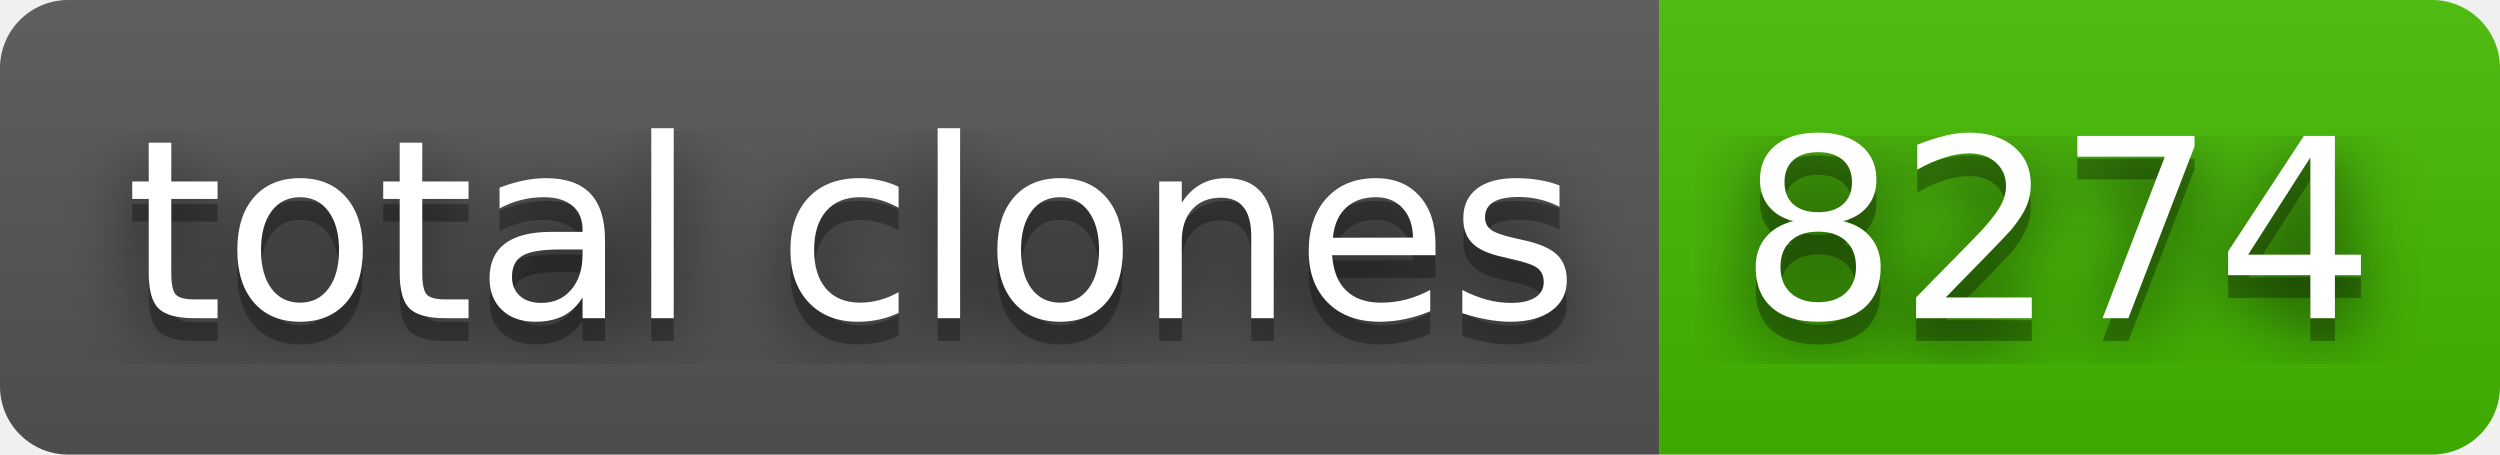
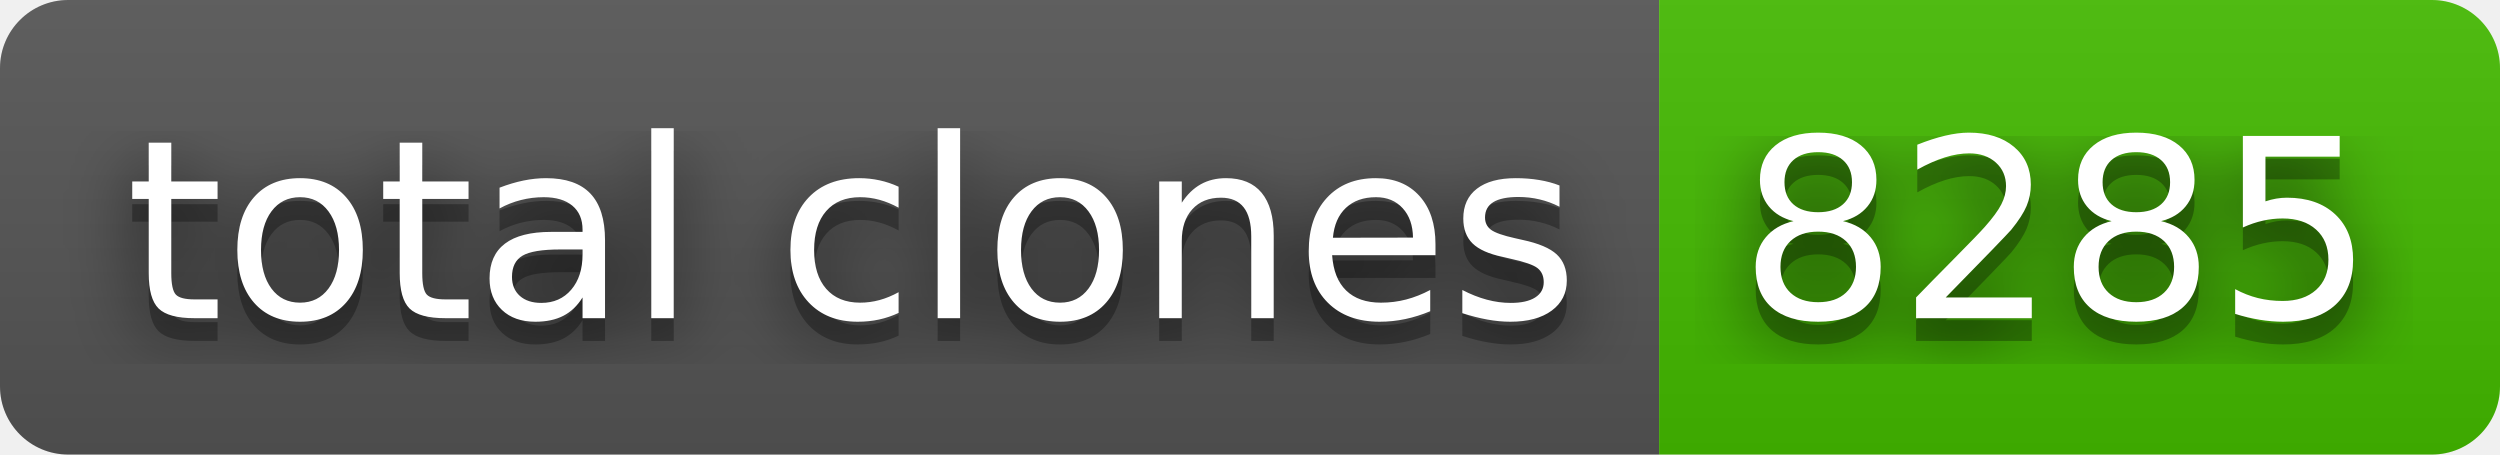
- <svg xmlns="http://www.w3.org/2000/svg" width="110" height="20" role="img" aria-label="total clones: 8274">
+ <svg xmlns="http://www.w3.org/2000/svg" width="110" height="20" role="img" aria-label="total clones: 8285">
  <filter id="blur">
    <feGaussianBlur stdDeviation="16" />
  </filter>
  <linearGradient id="s" x2="0" y2="100%">
    <stop offset="0" stop-color="#bbb" stop-opacity=".1" />
    <stop offset="1" stop-opacity=".1" />
  </linearGradient>
  <clipPath id="r">
    <rect width="110" height="20" rx="3" />
  </clipPath>
  <g clip-path="url(#r)">
    <rect width="73" height="20" fill="#555" />
    <rect x="73" width="37" height="20" fill="#4b0" />
    <rect width="110" height="20" fill="url(#s)" />
  </g>
  <g fill="#fff" text-anchor="middle" font-family="Verdana,Geneva,DejaVu Sans,sans-serif" text-rendering="geometricPrecision" font-size="110">
    <g transform="scale(.1)">
      <g aria-hidden="true" fill="#010101">
        <text x="375" y="150" fill-opacity=".8" filter="url(#blur)" textLength="630">total clones</text>
        <text x="375" y="150" fill-opacity=".3" textLength="630">total clones</text>
      </g>
      <text x="375" y="140" textLength="630">total clones</text>
    </g>
    <g transform="scale(.1)">
      <g aria-hidden="true" fill="#010101">
-         <text x="905" y="150" fill-opacity=".8" filter="url(#blur)" textLength="270">8274</text>
-         <text x="905" y="150" fill-opacity=".3" textLength="270">8274</text>
+         <text x="905" y="150" fill-opacity=".8" filter="url(#blur)" textLength="270">8285</text>
+         <text x="905" y="150" fill-opacity=".3" textLength="270">8285</text>
      </g>
-       <text x="905" y="140" textLength="270">8274</text>
+       <text x="905" y="140" textLength="270">8285</text>
    </g>
  </g>
</svg>
